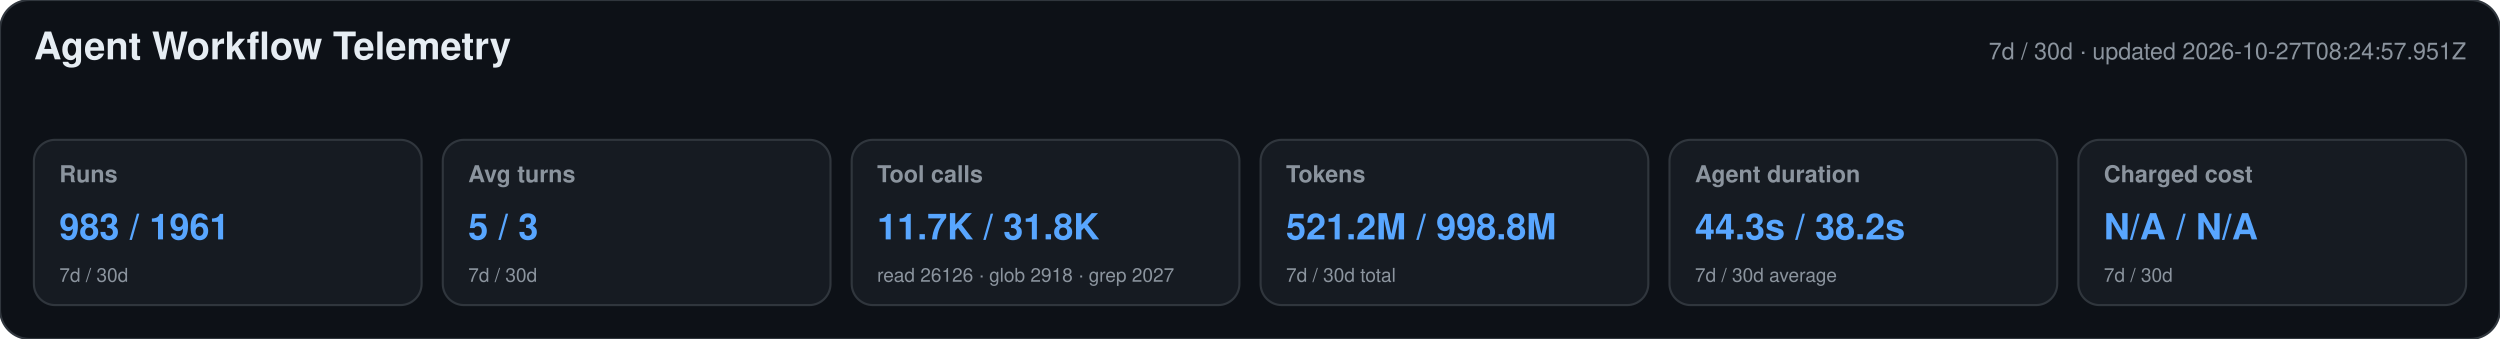
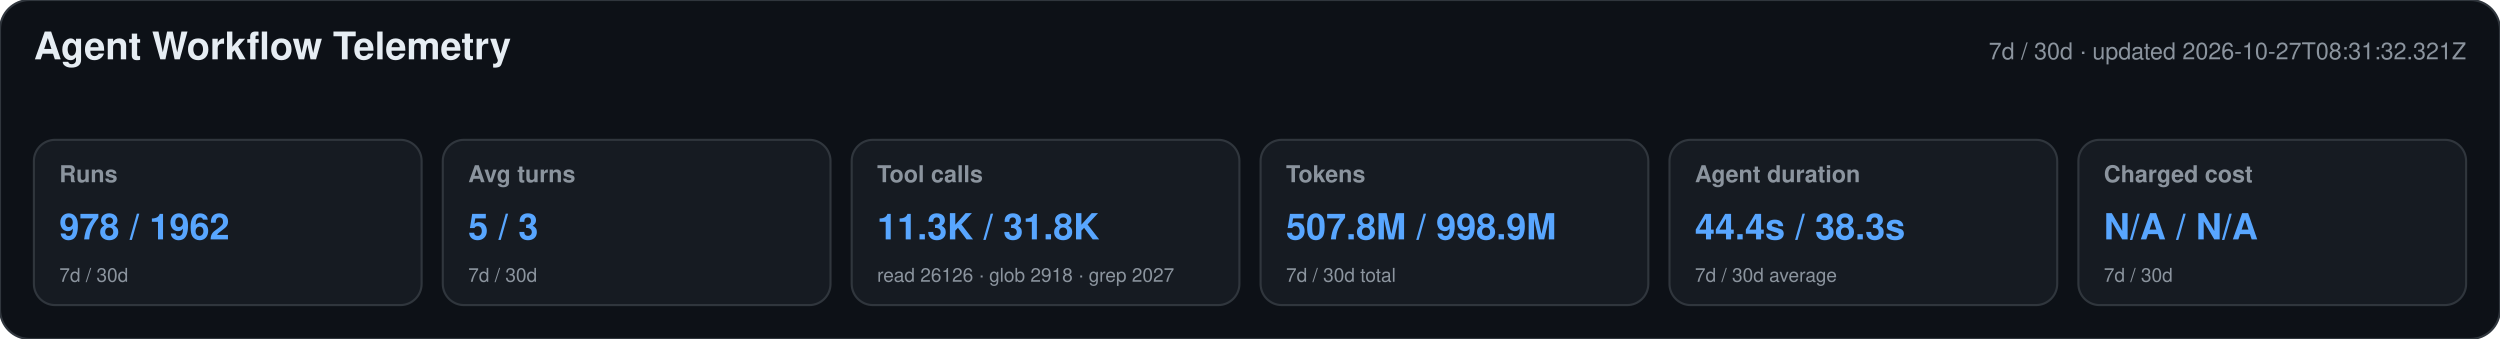
<svg xmlns="http://www.w3.org/2000/svg" width="1180" height="160" viewBox="0 0 1180 160" role="img" aria-labelledby="title desc">
  <style>text{font-family:-apple-system,BlinkMacSystemFont,"Segoe UI",Helvetica,Arial,sans-serif}.heading{font-size:18px;font-weight:650;fill:#e6edf3}.meta,.label,.secondary{fill:#8b949e}.meta,.label{font-size:11px}.label{font-weight:600}.primary{font-size:17px;font-weight:700;fill:#58a6ff}.secondary{font-size:9px}</style>
  <rect width="1180" height="160" rx="14" fill="#0d1117" stroke="#30363d" />
  <text x="16" y="28" class="heading">Agent Workflow Telemetry</text>
-   <text x="1164" y="28" text-anchor="end" class="meta">7d / 30d · updated 2026-10-27T08:24:57.951Z</text>
+   <text x="1164" y="28" text-anchor="end" class="meta">7d / 30d · updated 2026-10-27T08:31:32.321Z</text>
  <g>
    <rect x="16" y="66" width="183" height="78" rx="10" fill="#161b22" stroke="#30363d" />
    <text x="28" y="86" class="label">Runs</text>
-     <text x="28" y="113" class="primary">983 / 1961</text>
+     <text x="28" y="113" class="primary">978 / 1962</text>
    <text x="28" y="133" class="secondary">7d / 30d</text>
  </g>
  <g>
    <rect x="209" y="66" width="183" height="78" rx="10" fill="#161b22" stroke="#30363d" />
    <text x="221" y="86" class="label">Avg turns</text>
    <text x="221" y="113" class="primary">5 / 3</text>
    <text x="221" y="133" class="secondary">7d / 30d</text>
  </g>
  <g>
    <rect x="402" y="66" width="183" height="78" rx="10" fill="#161b22" stroke="#30363d" />
    <text x="414" y="86" class="label">Tool calls</text>
-     <text x="414" y="113" class="primary">11.7K / 31.8K</text>
+     <text x="414" y="113" class="primary">11.3K / 31.8K</text>
    <text x="414" y="133" class="secondary">read 26126 · glob 2918 · grep 2027</text>
  </g>
  <g>
    <rect x="595" y="66" width="183" height="78" rx="10" fill="#161b22" stroke="#30363d" />
    <text x="607" y="86" class="label">Tokens</text>
-     <text x="607" y="113" class="primary">521.2M / 998.8M</text>
+     <text x="607" y="113" class="primary">507.8M / 998.9M</text>
    <text x="607" y="133" class="secondary">7d / 30d total</text>
  </g>
  <g>
    <rect x="788" y="66" width="183" height="78" rx="10" fill="#161b22" stroke="#30363d" />
    <text x="800" y="86" class="label">Agent duration</text>
-     <text x="800" y="113" class="primary">44.3s / 38.2s</text>
+     <text x="800" y="113" class="primary">44.4s / 38.3s</text>
    <text x="800" y="133" class="secondary">7d / 30d average</text>
  </g>
  <g>
    <rect x="981" y="66" width="183" height="78" rx="10" fill="#161b22" stroke="#30363d" />
    <text x="993" y="86" class="label">Charged cost</text>
    <text x="993" y="113" class="primary">N/A / N/A</text>
    <text x="993" y="133" class="secondary">7d / 30d</text>
  </g>
</svg>
